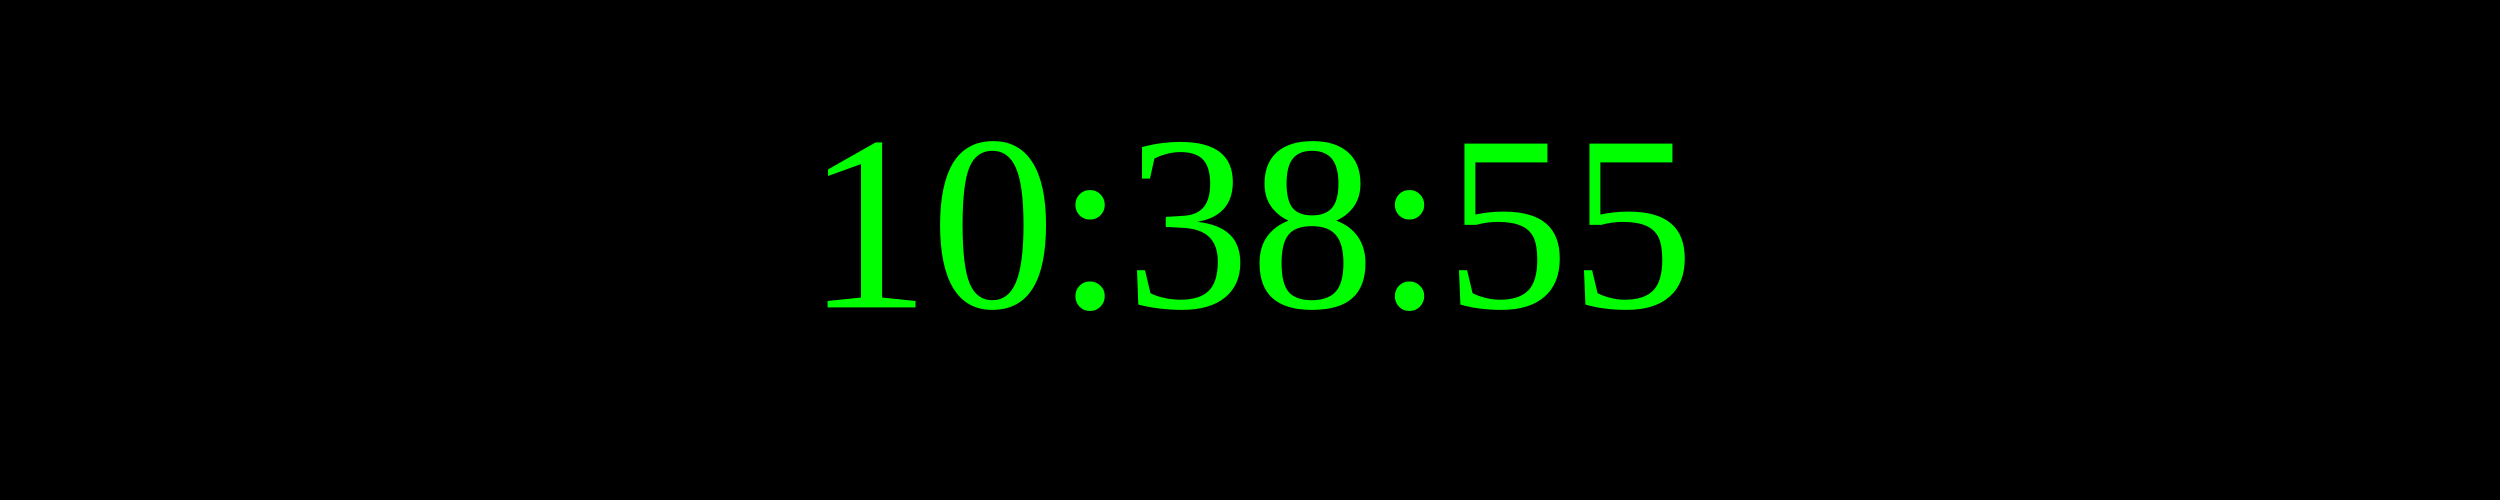
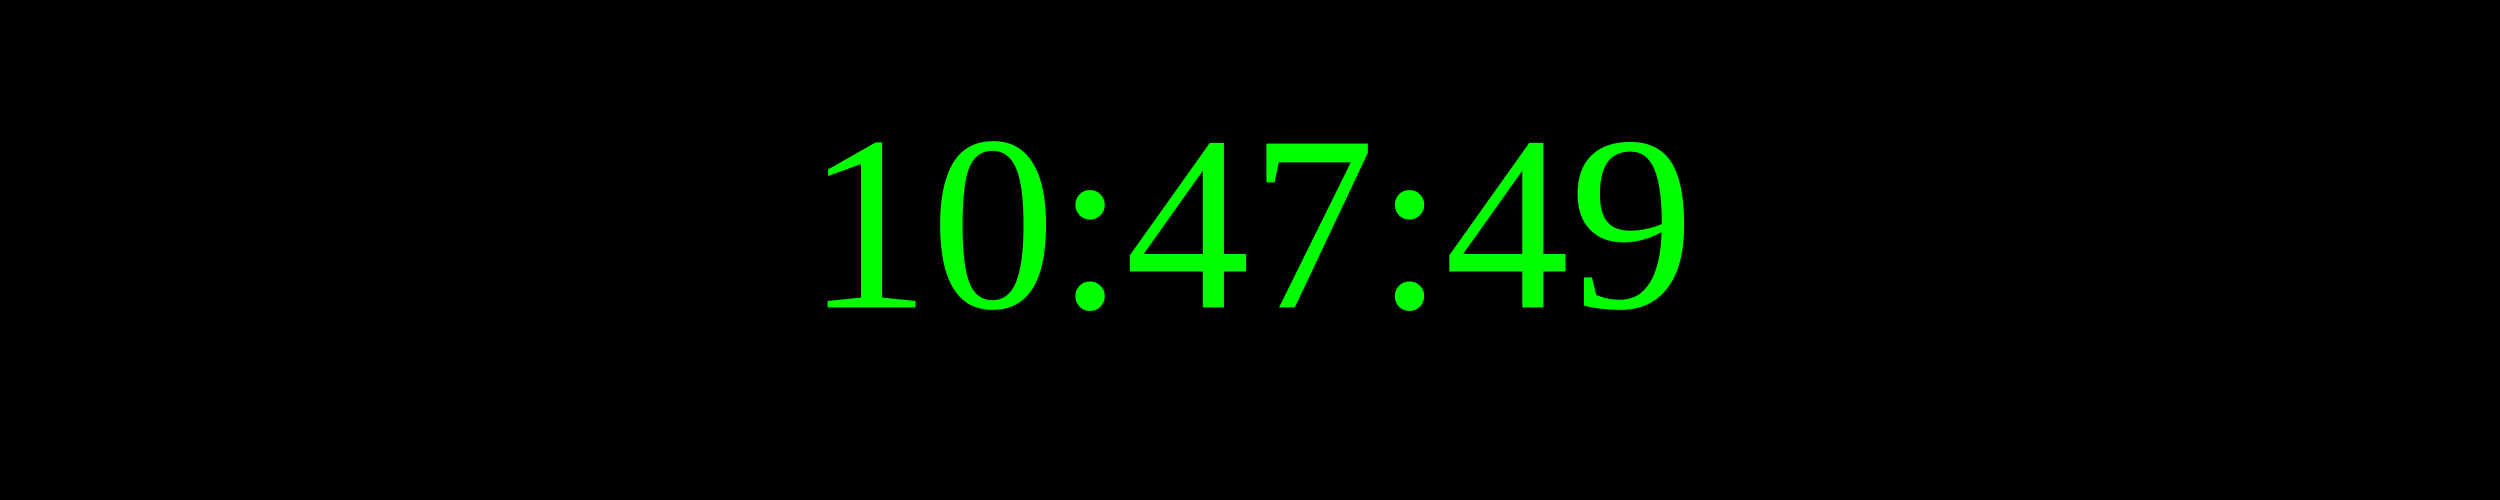
<svg xmlns="http://www.w3.org/2000/svg" width="250" height="50">
  <rect width="100%" height="100%" fill="black" />
  <text x="50%" y="50%" font-size="25" fill="lime" text-anchor="middle" dominant-baseline="middle">
- 10:38:55
+ 10:47:49
</text>
</svg>
